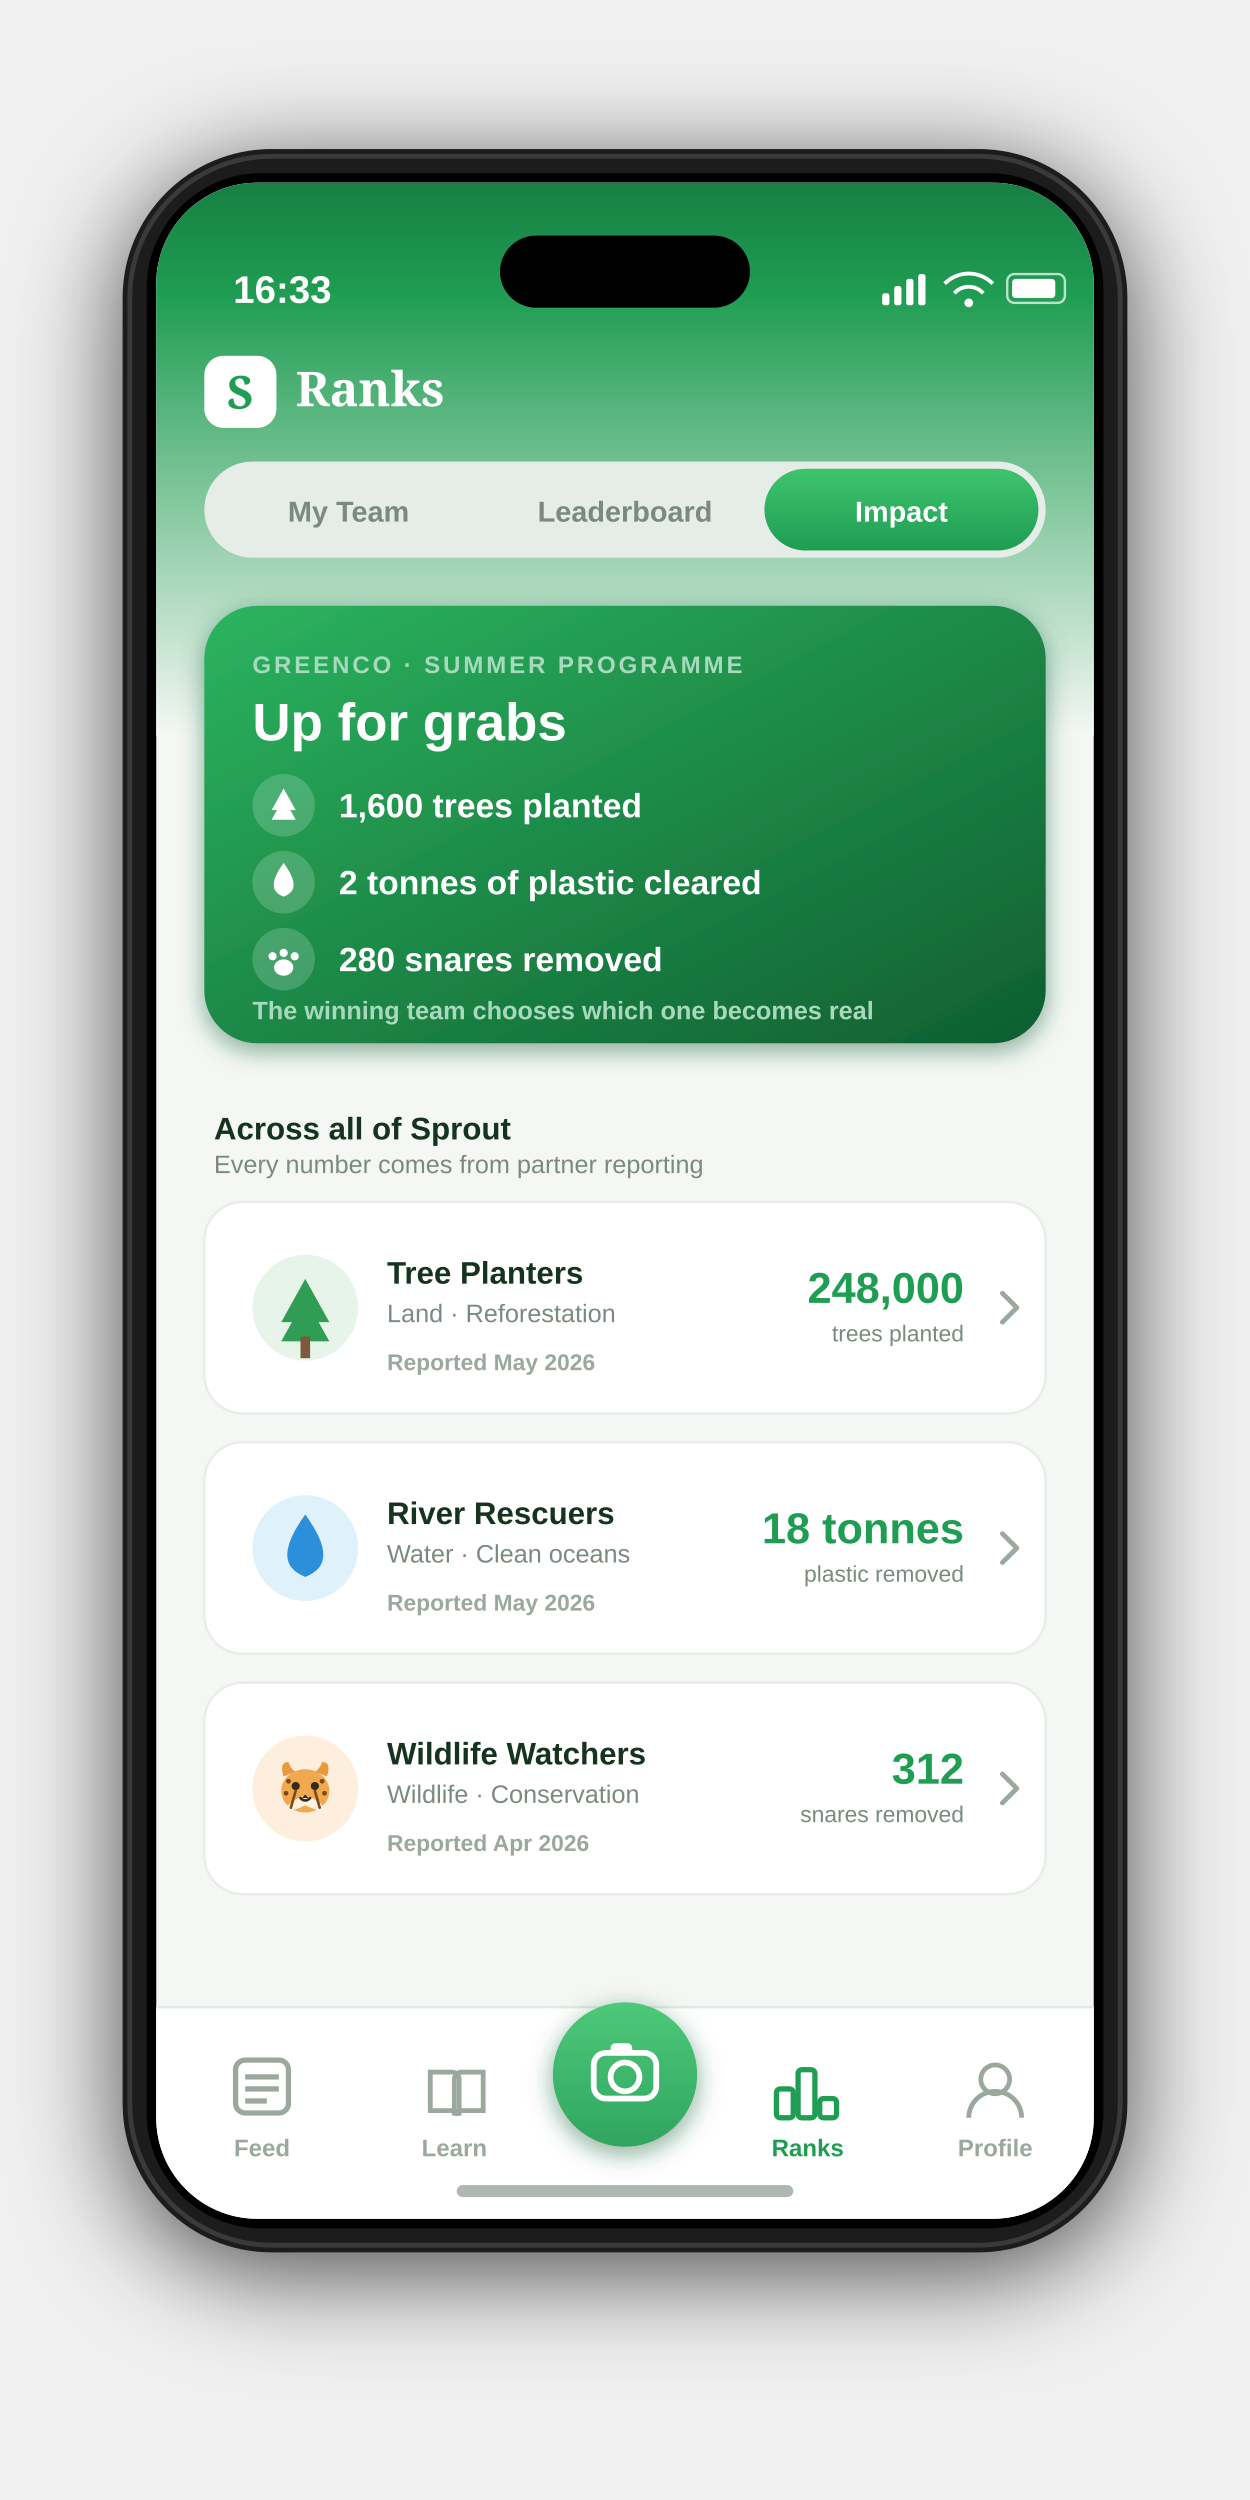
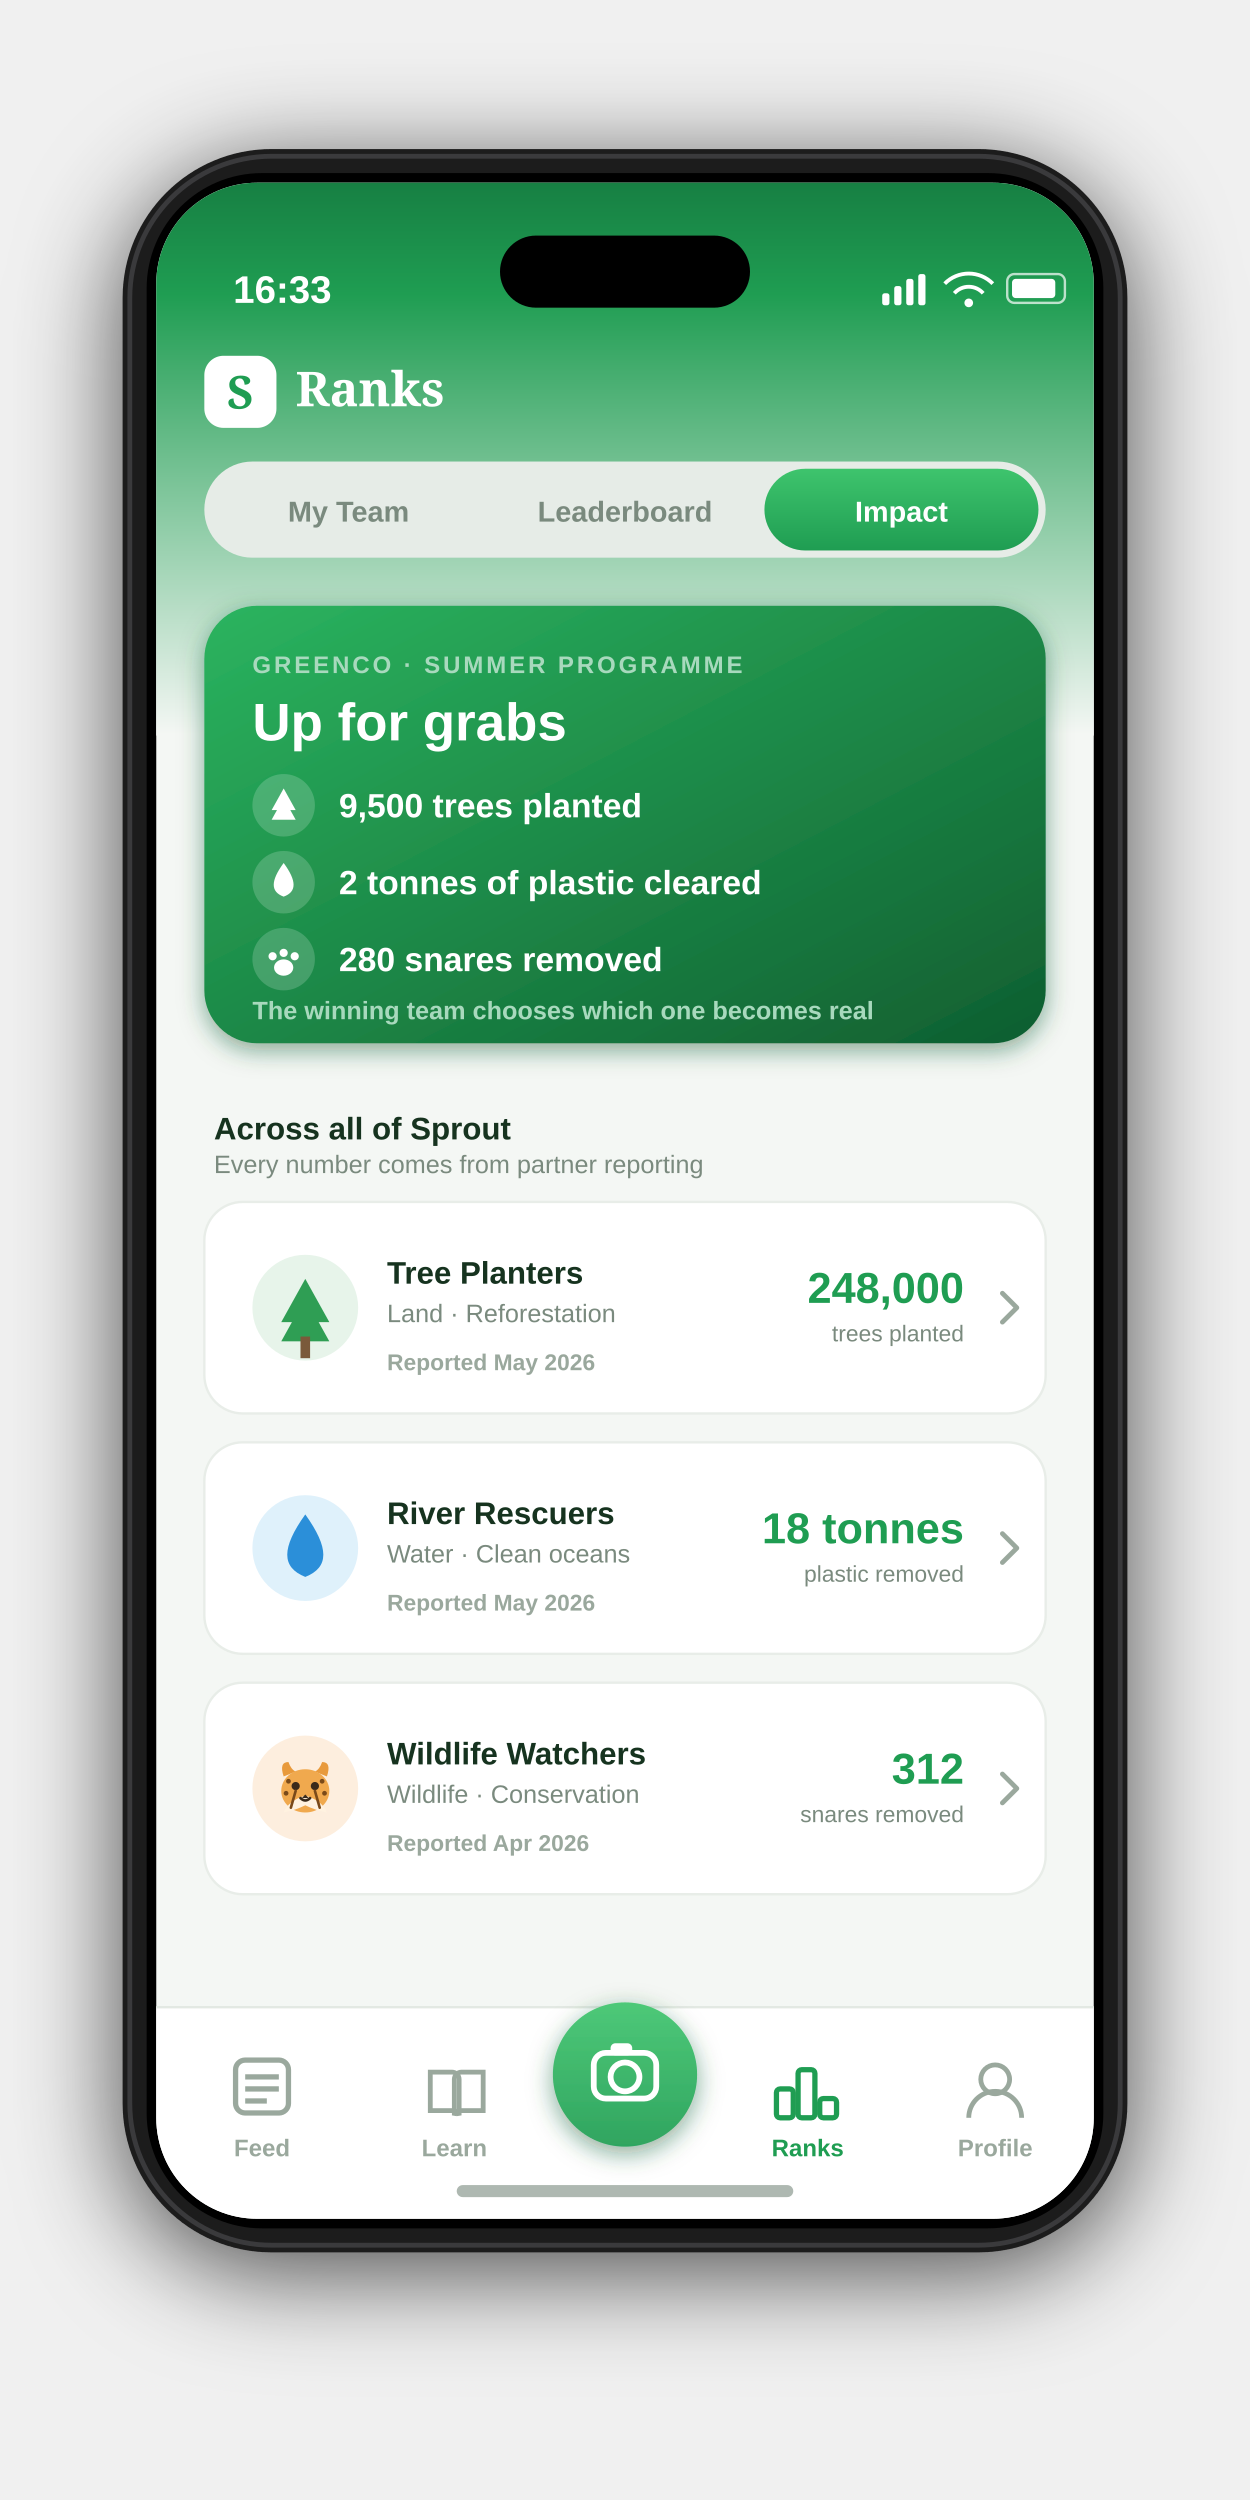
<svg xmlns="http://www.w3.org/2000/svg" viewBox="0 0 520 1040" font-family="-apple-system, 'SF Pro Display', 'Helvetica Neue', Arial, sans-serif">
  <defs>
    <linearGradient id="sprout" x1="0" y1="0" x2="0" y2="1">
      <stop offset="0%" stop-color="#3ec46d" />
      <stop offset="100%" stop-color="#1f9d52" />
    </linearGradient>
    <linearGradient id="hero" x1="0" y1="0" x2="1" y2="1">
      <stop offset="0%" stop-color="#2bb45f" />
      <stop offset="100%" stop-color="#0f5e30" />
    </linearGradient>
    <linearGradient id="headerFade" x1="0" y1="0" x2="0" y2="1">
      <stop offset="0%" stop-color="#178043" />
      <stop offset="20%" stop-color="#1f9d52" />
      <stop offset="100%" stop-color="#f4f7f4" />
    </linearGradient>
    <radialGradient id="tabGlow" cx="50%" cy="50%" r="50%">
      <stop offset="0%" stop-color="#ffffff" stop-opacity="0.55" />
      <stop offset="100%" stop-color="#ffffff" stop-opacity="0" />
    </radialGradient>
    <filter id="deviceShadow" x="-30%" y="-20%" width="160%" height="140%">
      <feDropShadow dx="0" dy="8" stdDeviation="22" flood-color="#000000" flood-opacity="0.7" />
    </filter>
    <filter id="camShadow" x="-50%" y="-50%" width="200%" height="200%">
      <feDropShadow dx="0" dy="3" stdDeviation="5" flood-color="#0c5a2e" flood-opacity="0.5" />
    </filter>
    <clipPath id="screenClip">
      <rect x="65" y="76" width="390" height="847" rx="42" />
    </clipPath>
  </defs>
  <rect x="51" y="62" width="418" height="875" rx="62" fill="#1c1c1e" filter="url(#deviceShadow)" />
  <rect x="54" y="65" width="412" height="869" rx="59" fill="none" stroke="#3a3a3c" stroke-width="2" />
  <rect x="61" y="72" width="398" height="855" rx="48" fill="#000000" />
  <g clip-path="url(#screenClip)">
    <g transform="translate(65,76)">
      <rect width="390" height="847" fill="#f4f7f4" />
      <rect y="0" width="390" height="230" fill="url(#headerFade)" />
      <text x="32" y="50" fill="#ffffff" font-size="16" font-weight="600">16:33</text>
      <g transform="translate(302,38)" fill="#ffffff">
        <rect x="0" y="8" width="3" height="5" rx="1" />
        <rect x="5" y="5" width="3" height="8" rx="1" />
        <rect x="10" y="2" width="3" height="11" rx="1" />
        <rect x="15" y="0" width="3" height="13" rx="1" />
      </g>
      <path d="M328 42 a14 14 0 0 1 20 0 M332 46 a8 8 0 0 1 12 0" stroke="#ffffff" stroke-width="1.6" fill="none" />
      <circle cx="338" cy="50" r="1.8" fill="#ffffff" />
      <rect x="354" y="38" width="24" height="12" rx="3" fill="none" stroke="#ffffff" stroke-opacity="0.7" />
      <rect x="356" y="40" width="18" height="8" rx="1.5" fill="#ffffff" />
      <rect x="143" y="22" width="104" height="30" rx="15" fill="#000000" />
      <g transform="translate(20,72)">
        <rect width="30" height="30" rx="8" fill="#ffffff" />
        <text x="15" y="22" fill="#1f9d52" font-size="19" font-weight="800" text-anchor="middle" font-family="Georgia, serif">S</text>
      </g>
      <text x="58" y="93" fill="#ffffff" font-size="20" font-weight="700" font-family="Georgia, serif">Ranks</text>
      <g transform="translate(20,116)">
        <rect width="350" height="40" rx="20" fill="#e6ece7" />
        <rect x="233" y="3" width="114" height="34" rx="17" fill="url(#sprout)" />
        <text x="60" y="25" fill="#7a8a7e" font-size="12" font-weight="600" text-anchor="middle">My Team</text>
        <text x="175" y="25" fill="#7a8a7e" font-size="12" font-weight="600" text-anchor="middle">Leaderboard</text>
        <text x="290" y="25" fill="#ffffff" font-size="12" font-weight="700" text-anchor="middle">Impact</text>
      </g>
      <rect x="20" y="176" width="350" height="182" rx="22" fill="url(#hero)" filter="url(#camShadow)" />
      <text x="40" y="204" fill="#a8d9bd" font-size="10" font-weight="700" letter-spacing="1.2">GREENCO · SUMMER PROGRAMME</text>
      <text x="40" y="232" fill="#ffffff" font-size="22" font-weight="800">Up for grabs</text>
      <g transform="translate(40,246)">
        <circle cx="13" cy="13" r="13" fill="#ffffff" opacity="0.18" />
        <g transform="translate(13,13)">
          <path d="M0 -7 l5 9 h-10 z M0 -3 l5 9 h-10 z" fill="#ffffff" />
        </g>
-         <text x="36" y="18" fill="#ffffff" font-size="14" font-weight="700">1,600 trees planted</text>
+         <text x="36" y="18" fill="#ffffff" font-size="14" font-weight="700">9,500 trees planted</text>
      </g>
      <g transform="translate(40,278)">
        <circle cx="13" cy="13" r="13" fill="#ffffff" opacity="0.18" />
        <path d="M13 5 c5.5 7.5 5.5 12 0 14 c-5.5 -2 -5.5 -6.5 0 -14z" fill="#ffffff" />
        <text x="36" y="18" fill="#ffffff" font-size="14" font-weight="700">2 tonnes of plastic cleared</text>
      </g>
      <g transform="translate(40,310)">
        <circle cx="13" cy="13" r="13" fill="#ffffff" opacity="0.18" />
        <g transform="translate(13,14)" fill="#ffffff">
          <ellipse cx="0" cy="2.5" rx="4" ry="3.4" />
          <circle cx="-4.6" cy="-2.2" r="1.7" />
          <circle cx="0" cy="-3.6" r="1.7" />
          <circle cx="4.6" cy="-2.2" r="1.7" />
        </g>
        <text x="36" y="18" fill="#ffffff" font-size="14" font-weight="700">280 snares removed</text>
      </g>
      <text x="40" y="348" fill="#a8d9bd" font-size="10.5" font-weight="600">The winning team chooses which one becomes real</text>
      <text x="24" y="398" fill="#16331f" font-size="13" font-weight="700">Across all of Sprout</text>
      <text x="24" y="412" fill="#7a8a7e" font-size="10.5">Every number comes from partner reporting</text>
      <g transform="translate(20,424)">
        <rect width="350" height="88" rx="16" fill="#ffffff" stroke="#e8ede8" />
        <circle cx="42" cy="44" r="22" fill="#e7f4ea" />
        <path d="M42 32 l10 18 h-20 z M42 40 l10 18 h-20 z" fill="#2f9e54" />
        <rect x="40" y="56" width="4" height="9" fill="#7a5a3a" />
        <text x="76" y="34" fill="#16331f" font-size="13" font-weight="700">Tree Planters</text>
        <text x="76" y="50" fill="#7a8a7e" font-size="10.5">Land  ·  Reforestation</text>
        <text x="76" y="70" fill="#9aa89d" font-size="9.5" font-weight="600">Reported May 2026</text>
        <text x="316" y="42" fill="#1f9d52" font-size="18" font-weight="800" text-anchor="end">248,000</text>
        <text x="316" y="58" fill="#7a8a7e" font-size="9.5" text-anchor="end">trees planted</text>
        <path d="M332 38 l6 6 l-6 6" stroke="#9aa89d" stroke-width="2" fill="none" stroke-linecap="round" stroke-linejoin="round" />
      </g>
      <g transform="translate(20,524)">
        <rect width="350" height="88" rx="16" fill="#ffffff" stroke="#e8ede8" />
        <circle cx="42" cy="44" r="22" fill="#dff1fb" />
        <path d="M42 30 c10 14 10 22 0 26 c-10 -4 -10 -12 0 -26z" fill="#2b8fd9" />
        <text x="76" y="34" fill="#16331f" font-size="13" font-weight="700">River Rescuers</text>
        <text x="76" y="50" fill="#7a8a7e" font-size="10.5">Water  ·  Clean oceans</text>
        <text x="76" y="70" fill="#9aa89d" font-size="9.5" font-weight="600">Reported May 2026</text>
        <text x="316" y="42" fill="#1f9d52" font-size="18" font-weight="800" text-anchor="end">18 tonnes</text>
        <text x="316" y="58" fill="#7a8a7e" font-size="9.5" text-anchor="end">plastic removed</text>
        <path d="M332 38 l6 6 l-6 6" stroke="#9aa89d" stroke-width="2" fill="none" stroke-linecap="round" stroke-linejoin="round" />
      </g>
      <g transform="translate(20,624)">
        <rect width="350" height="88" rx="16" fill="#ffffff" stroke="#e8ede8" />
        <circle cx="42" cy="44" r="22" fill="#fdeede" />
        <g transform="translate(42,45)">
          <path d="M-9 -6 Q-11 -12 -7 -12 Q-6 -9 -4 -8 Z" fill="#e89a3c" />
          <path d="M9 -6 Q11 -12 7 -12 Q6 -9 4 -8 Z" fill="#e89a3c" />
          <ellipse cx="0" cy="0" rx="10" ry="9" fill="#f0a94e" />
          <path d="M0 2 Q-7 4 -9 9 Q-4 8 0 6 Q4 8 9 9 Q7 4 0 2 Z" fill="#fff2e0" />
          <circle cx="-4" cy="-2" r="1.7" fill="#3a2a1a" />
          <circle cx="4" cy="-2" r="1.7" fill="#3a2a1a" />
          <path d="M-2 3 Q0 5 2 3" fill="none" stroke="#3a2a1a" stroke-width="1.1" stroke-linecap="round" />
          <path d="M0 1.5 L-1.4 3 H1.4 Z" fill="#3a2a1a" />
          <path d="M-4 0 L-6 7" stroke="#7a4a1a" stroke-width="1.1" fill="none" stroke-linecap="round" />
          <path d="M4 0 L6 7" stroke="#7a4a1a" stroke-width="1.1" fill="none" stroke-linecap="round" />
          <circle cx="-7" cy="-4" r="1" fill="#7a4a1a" />
          <circle cx="7" cy="-4" r="1" fill="#7a4a1a" />
          <circle cx="-8" cy="1" r="1" fill="#7a4a1a" />
          <circle cx="8" cy="1" r="1" fill="#7a4a1a" />
        </g>
        <text x="76" y="34" fill="#16331f" font-size="13" font-weight="700">Wildlife Watchers</text>
        <text x="76" y="50" fill="#7a8a7e" font-size="10.5">Wildlife  ·  Conservation</text>
        <text x="76" y="70" fill="#9aa89d" font-size="9.5" font-weight="600">Reported Apr 2026</text>
        <text x="316" y="42" fill="#1f9d52" font-size="18" font-weight="800" text-anchor="end">312</text>
        <text x="316" y="58" fill="#7a8a7e" font-size="9.5" text-anchor="end">snares removed</text>
        <path d="M332 38 l6 6 l-6 6" stroke="#9aa89d" stroke-width="2" fill="none" stroke-linecap="round" stroke-linejoin="round" />
      </g>
      <g transform="translate(0,759)">
        <rect width="390" height="88" fill="#ffffff" />
        <line x1="0" y1="0" x2="390" y2="0" stroke="#e3e9e3" stroke-width="1" />
        <g transform="translate(33,22)">
          <rect x="0" y="0" width="22" height="22" rx="4" fill="none" stroke="#9aa89d" stroke-width="2.2" />
          <line x1="4" y1="7" x2="18" y2="7" stroke="#9aa89d" stroke-width="2.2" />
          <line x1="4" y1="12" x2="18" y2="12" stroke="#9aa89d" stroke-width="2.2" />
          <line x1="4" y1="17" x2="13" y2="17" stroke="#9aa89d" stroke-width="2.2" />
        </g>
        <text x="44" y="62" fill="#9aa89d" font-size="10" font-weight="600" text-anchor="middle">Feed</text>
        <g transform="translate(112,23)" stroke="#9aa89d" stroke-width="2" fill="none">
          <path d="M2 4 h9 a3 3 0 0 1 3 3 v15 a3 3 0 0 0 -3 -2 h-9 z" />
          <path d="M24 4 h-9 a3 3 0 0 0 -3 3 v15 a3 3 0 0 1 3 -2 h9 z" />
        </g>
        <text x="124" y="62" fill="#9aa89d" font-size="10" font-weight="600" text-anchor="middle">Learn</text>
        <circle cx="195" cy="28" r="30" fill="url(#sprout)" filter="url(#camShadow)" />
        <circle cx="195" cy="28" r="30" fill="#ffffff" opacity="0.08" />
        <g transform="translate(195,28)" stroke="#ffffff" stroke-width="2.4" fill="none">
          <rect x="-13" y="-9" width="26" height="19" rx="5" />
          <circle cx="0" cy="1" r="6" />
          <rect x="-6" y="-13" width="9" height="5" rx="2" fill="#ffffff" stroke="none" />
        </g>
        <circle cx="271" cy="34" r="26" fill="url(#tabGlow)" />
        <g transform="translate(258,22)" stroke="#1f9d52" stroke-width="2.2" fill="none">
          <rect x="0" y="12" width="7" height="12" rx="1.5" />
          <rect x="9" y="4" width="7" height="20" rx="1.5" />
          <rect x="18" y="16" width="7" height="8" rx="1.5" />
        </g>
        <text x="271" y="62" fill="#1f9d52" font-size="10" font-weight="700" text-anchor="middle">Ranks</text>
        <g transform="translate(338,22)" stroke="#9aa89d" stroke-width="2" fill="none">
          <circle cx="11" cy="8" r="6" />
          <path d="M0 24 a11 11 0 0 1 22 0" />
        </g>
        <text x="349" y="62" fill="#9aa89d" font-size="10" font-weight="600" text-anchor="middle">Profile</text>
      </g>
      <rect x="125" y="833" width="140" height="5" rx="2.5" fill="#16331f" opacity="0.35" />
    </g>
  </g>
</svg>
